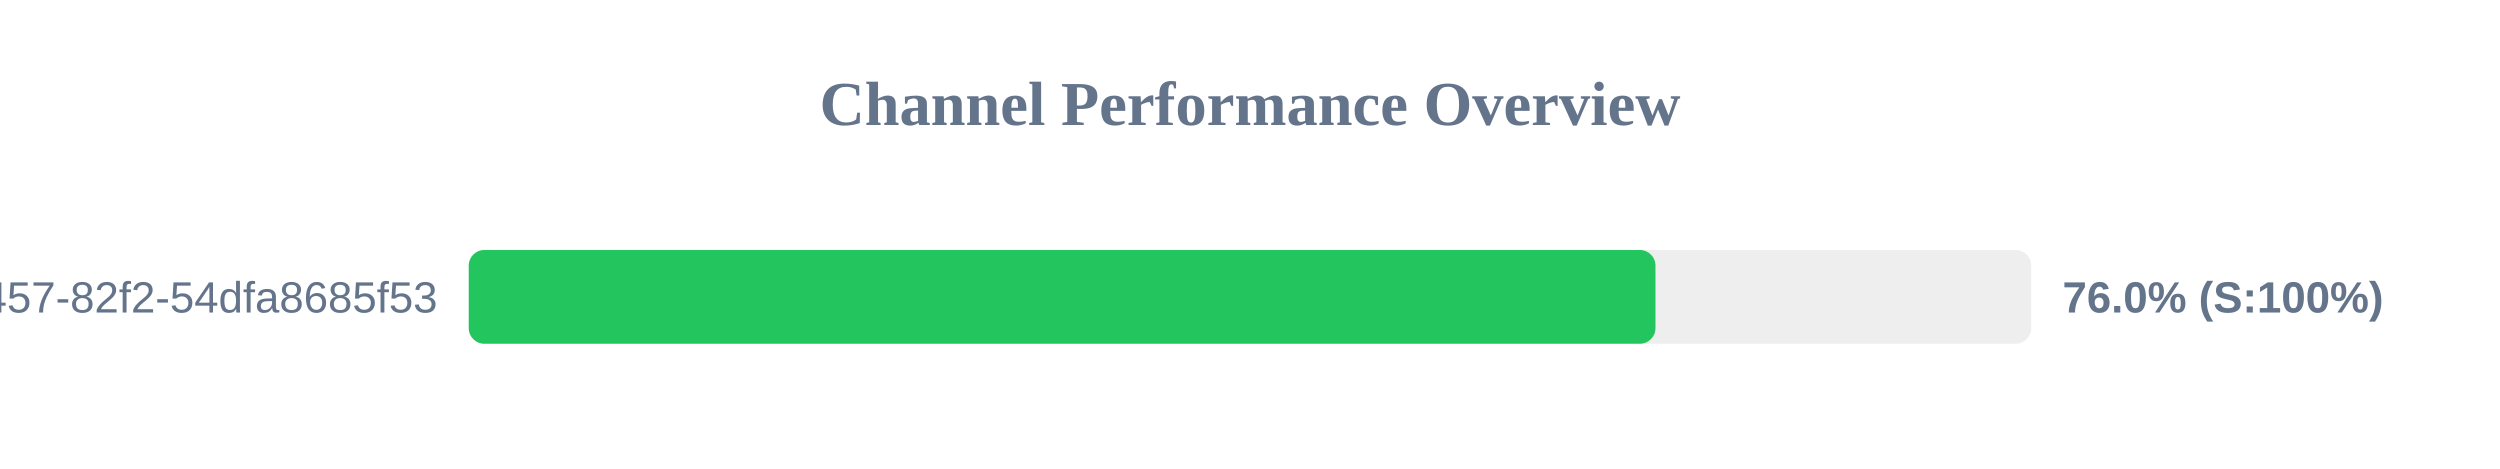
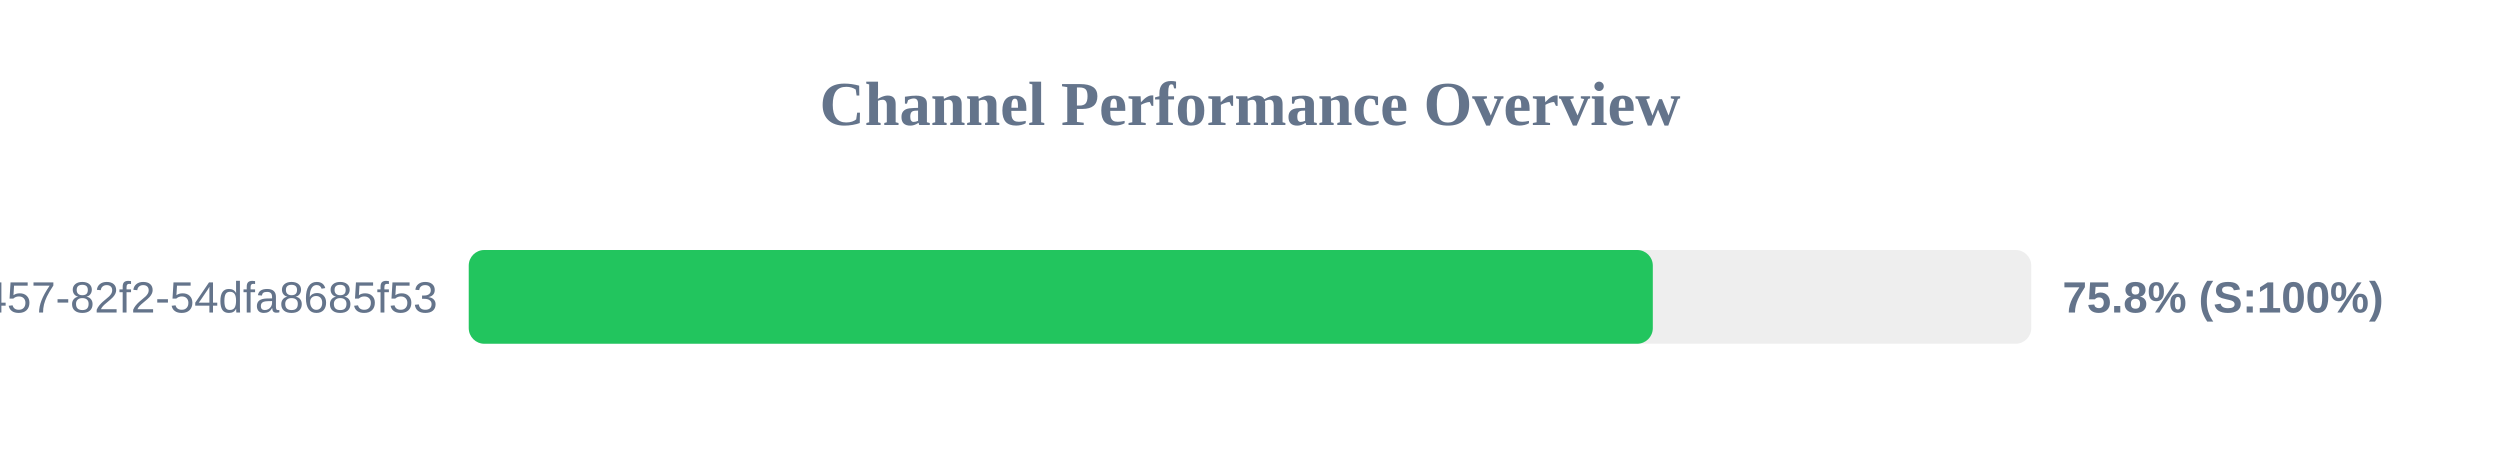
<svg xmlns="http://www.w3.org/2000/svg" width="800" height="150" version="1.1">
  <style>
        .row { font: 14px Arial; fill: #64748b; }
        .score { font: bold 14px Arial; fill: #64748b; }
    </style>
  <text x="400" y="40" text-anchor="middle" font-size="20px" font-weight="bold" fill="#64748b">Channel Performance Overview</text>
  <rect x="150" y="80" width="500" height="30" fill="#eee" rx="5" />
-   <rect x="150" y="80" width="379.75" height="30" fill="#22c55e" rx="5" />
+   <rect x="150" y="80" width="378.9" height="30" fill="#22c55e" rx="5" />
  <text x="140" y="100" text-anchor="end" class="row">?uuid=413c8b50-96bf-4457-82f2-54dfa8685f53</text>
-   <text x="660" y="100" text-anchor="start" class="score">76.0% (S:100%)</text>
+   <text x="660" y="100" text-anchor="start" class="score">75.8% (S:100%)</text>
</svg>
